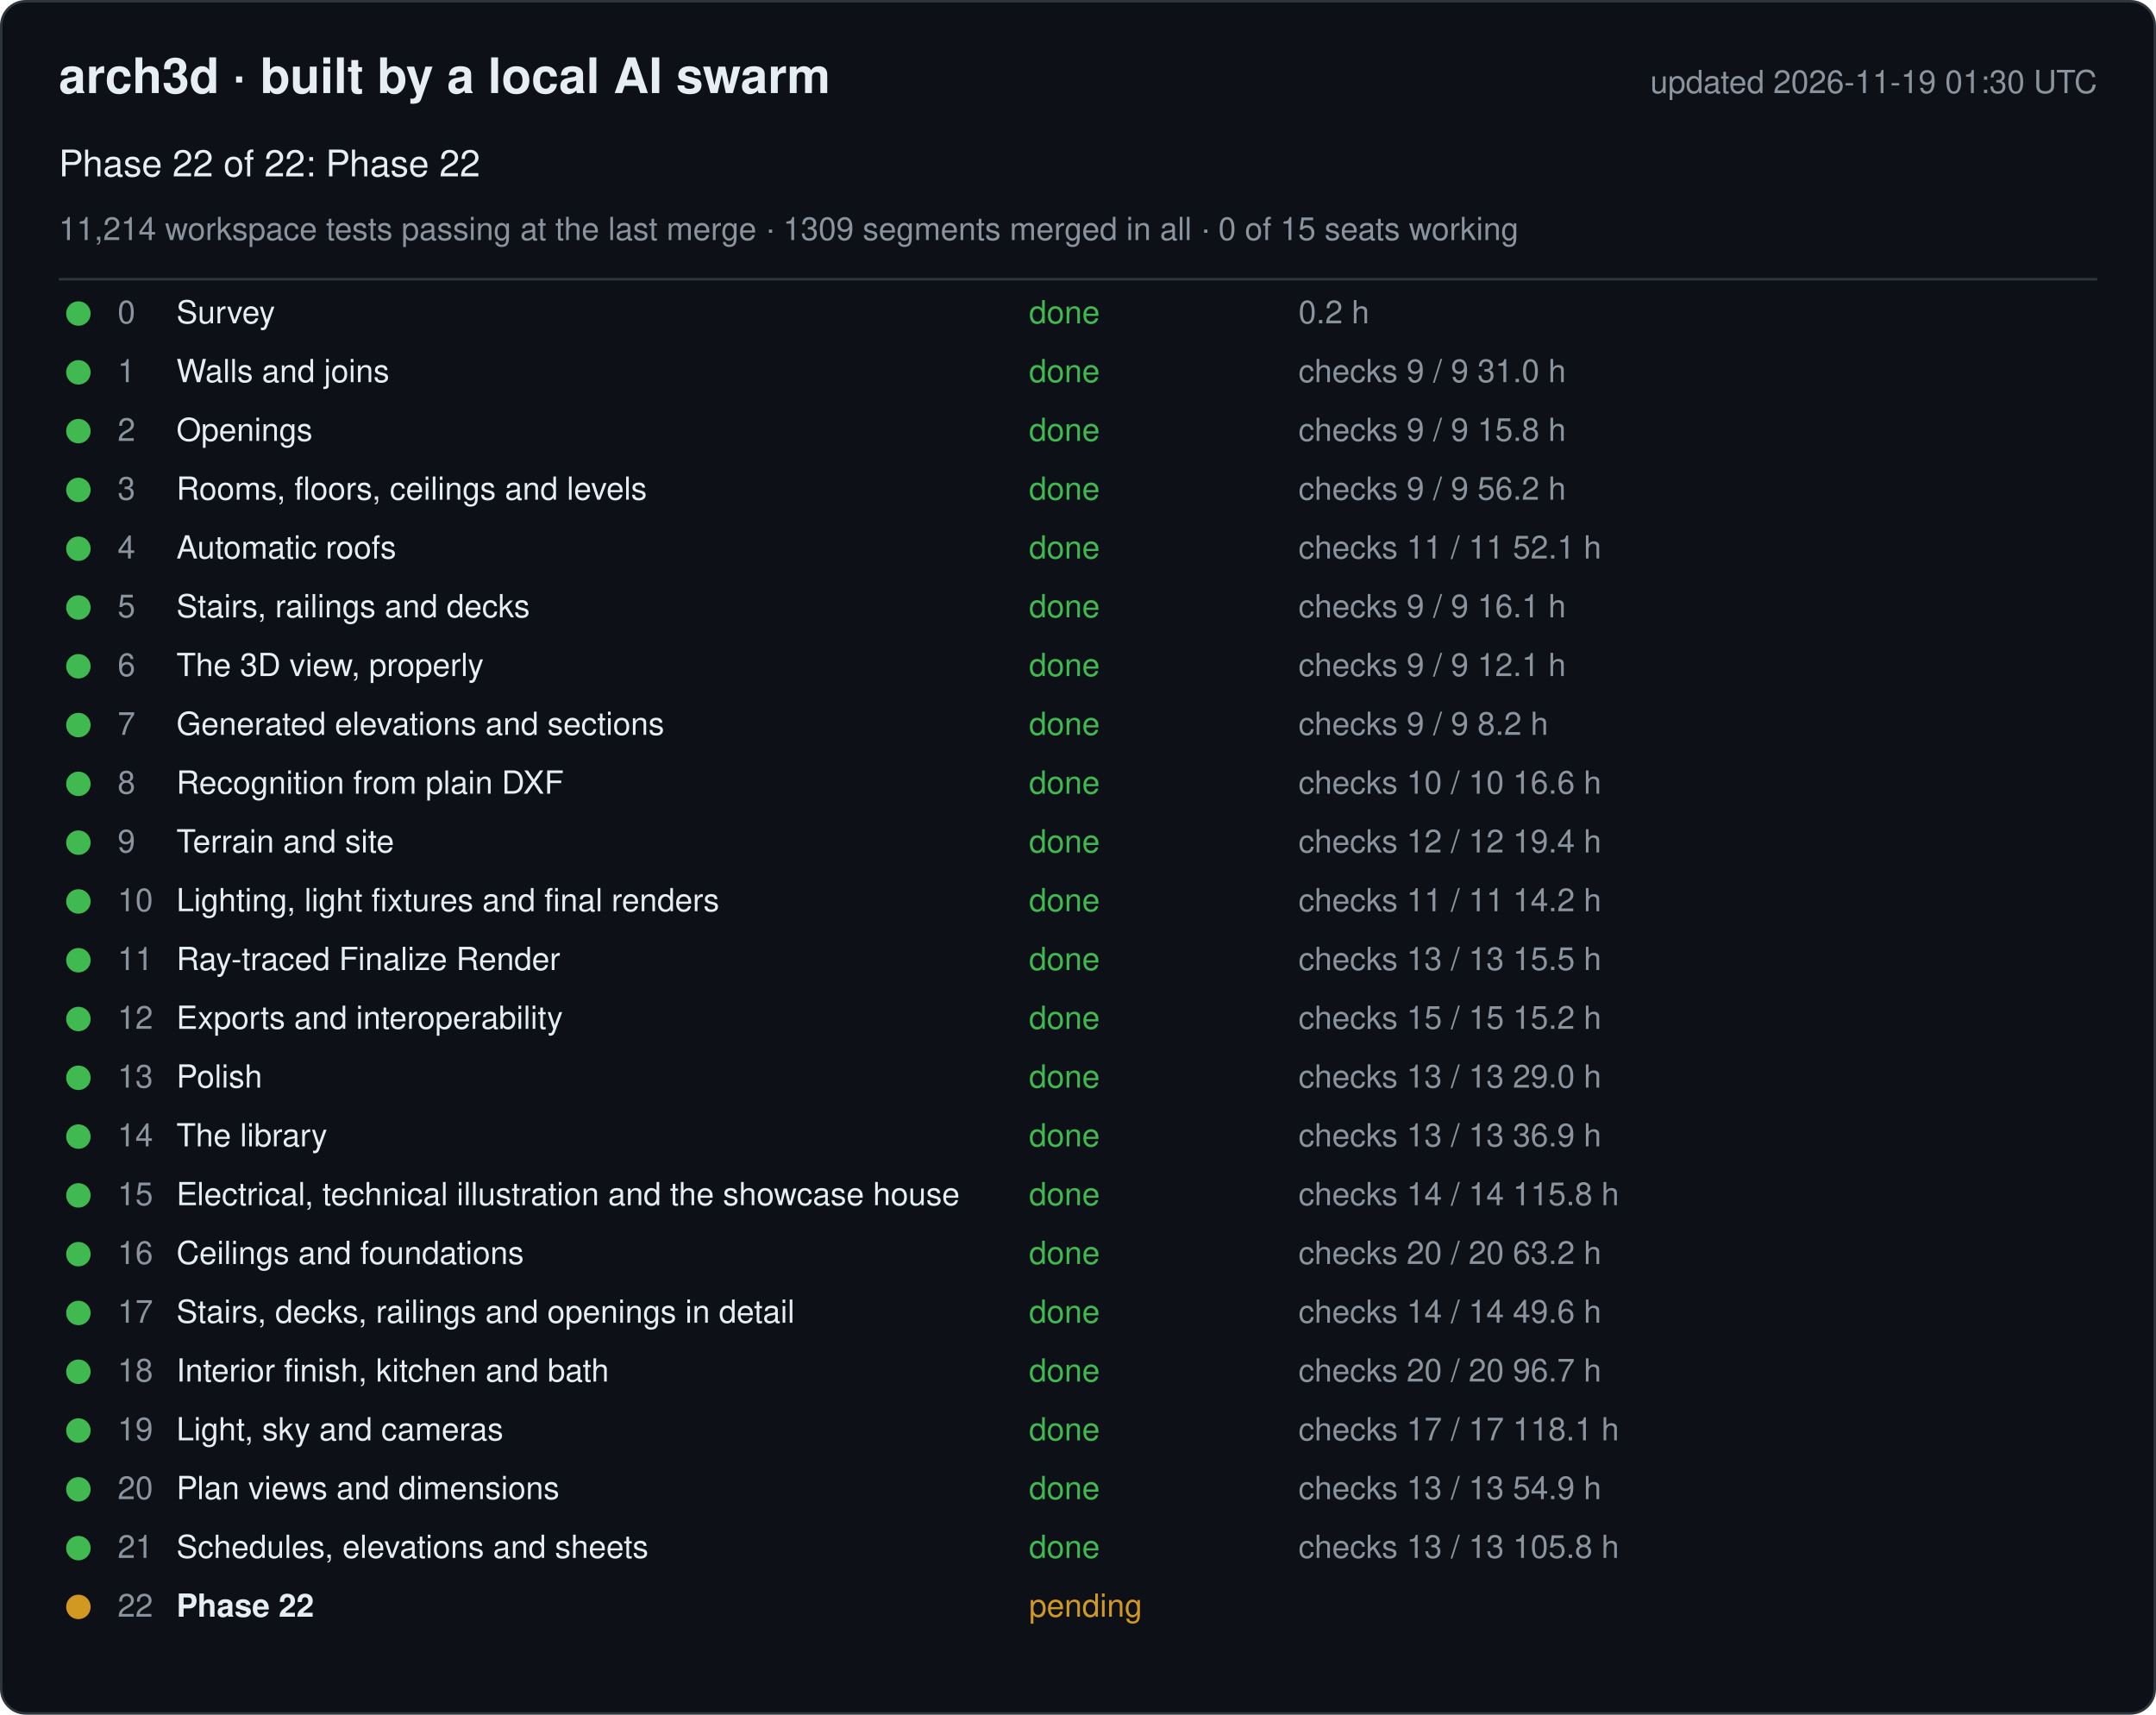
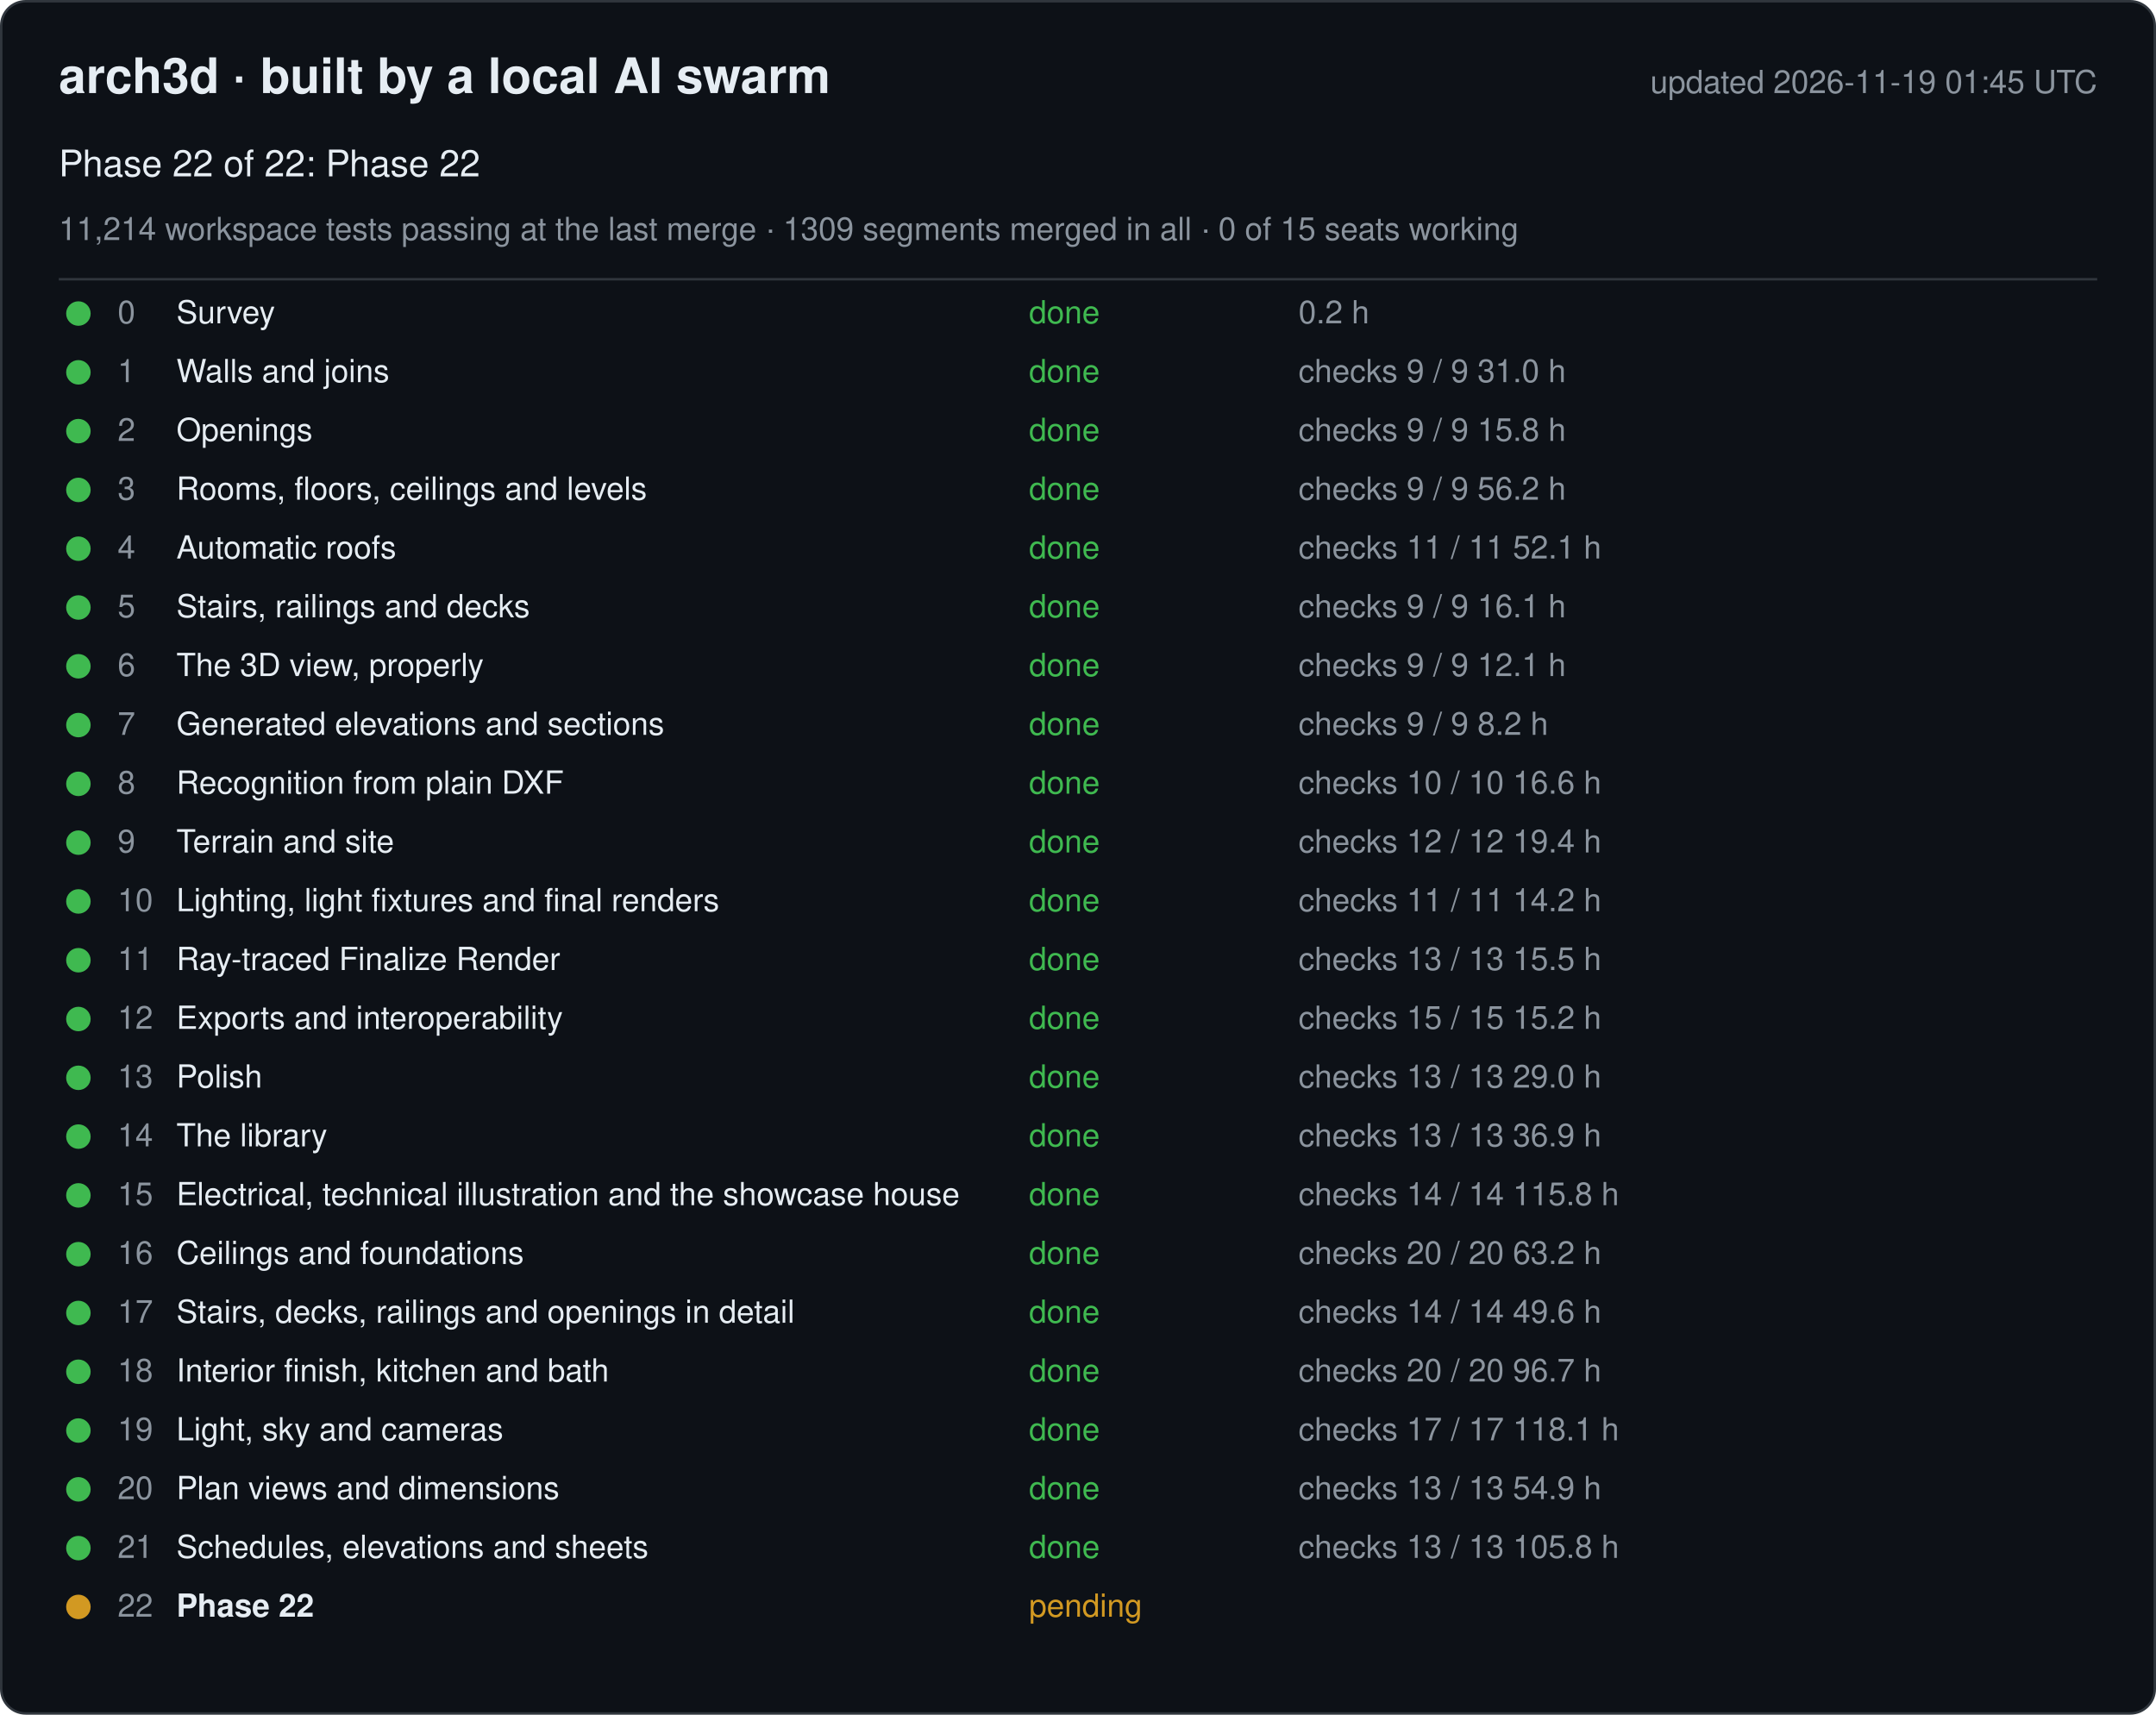
<svg xmlns="http://www.w3.org/2000/svg" width="880" height="700" viewBox="0 0 880 700" font-family="-apple-system, Segoe UI, Helvetica, Arial, sans-serif">
  <rect x="0.5" y="0.5" width="879" height="699" rx="10" fill="#0d1117" stroke="#30363d" />
  <text x="24" y="38" font-size="20" font-weight="600" fill="#e6edf3">arch3d · built by a local AI swarm</text>
-   <text x="856" y="38" font-size="13" fill="#8b949e" text-anchor="end">updated 2026-11-19 01:30 UTC</text>
+   <text x="856" y="38" font-size="13" fill="#8b949e" text-anchor="end">updated 2026-11-19 01:45 UTC</text>
  <text x="24" y="72" font-size="15" fill="#e6edf3">Phase 22 of 22: Phase 22</text>
  <text x="24" y="98" font-size="13" fill="#8b949e">11,214 workspace tests passing at the last merge · 1309 segments merged in all · 0 of 15 seats working</text>
  <line x1="24" y1="114" x2="856" y2="114" stroke="#30363d" />
  <g data-phase="0">
    <circle cx="32" cy="128" r="5" fill="#3fb950" />
    <text x="48" y="132" font-size="13" fill="#8b949e">0</text>
    <text x="72" y="132" font-size="13" fill="#e6edf3">Survey</text>
    <text x="420" y="132" font-size="13" fill="#3fb950">done</text>
    <text x="530" y="132" font-size="13" fill="#8b949e">0.2 h</text>
  </g>
  <g data-phase="1">
    <circle cx="32" cy="152" r="5" fill="#3fb950" />
    <text x="48" y="156" font-size="13" fill="#8b949e">1</text>
    <text x="72" y="156" font-size="13" fill="#e6edf3">Walls and joins</text>
    <text x="420" y="156" font-size="13" fill="#3fb950">done</text>
    <text x="530" y="156" font-size="13" fill="#8b949e">checks 9 / 9   31.0 h</text>
  </g>
  <g data-phase="2">
    <circle cx="32" cy="176" r="5" fill="#3fb950" />
    <text x="48" y="180" font-size="13" fill="#8b949e">2</text>
    <text x="72" y="180" font-size="13" fill="#e6edf3">Openings</text>
    <text x="420" y="180" font-size="13" fill="#3fb950">done</text>
    <text x="530" y="180" font-size="13" fill="#8b949e">checks 9 / 9   15.8 h</text>
  </g>
  <g data-phase="3">
    <circle cx="32" cy="200" r="5" fill="#3fb950" />
    <text x="48" y="204" font-size="13" fill="#8b949e">3</text>
    <text x="72" y="204" font-size="13" fill="#e6edf3">Rooms, floors, ceilings and levels</text>
    <text x="420" y="204" font-size="13" fill="#3fb950">done</text>
    <text x="530" y="204" font-size="13" fill="#8b949e">checks 9 / 9   56.2 h</text>
  </g>
  <g data-phase="4">
    <circle cx="32" cy="224" r="5" fill="#3fb950" />
    <text x="48" y="228" font-size="13" fill="#8b949e">4</text>
    <text x="72" y="228" font-size="13" fill="#e6edf3">Automatic roofs</text>
    <text x="420" y="228" font-size="13" fill="#3fb950">done</text>
    <text x="530" y="228" font-size="13" fill="#8b949e">checks 11 / 11   52.1 h</text>
  </g>
  <g data-phase="5">
    <circle cx="32" cy="248" r="5" fill="#3fb950" />
    <text x="48" y="252" font-size="13" fill="#8b949e">5</text>
    <text x="72" y="252" font-size="13" fill="#e6edf3">Stairs, railings and decks</text>
    <text x="420" y="252" font-size="13" fill="#3fb950">done</text>
    <text x="530" y="252" font-size="13" fill="#8b949e">checks 9 / 9   16.1 h</text>
  </g>
  <g data-phase="6">
    <circle cx="32" cy="272" r="5" fill="#3fb950" />
    <text x="48" y="276" font-size="13" fill="#8b949e">6</text>
    <text x="72" y="276" font-size="13" fill="#e6edf3">The 3D view, properly</text>
    <text x="420" y="276" font-size="13" fill="#3fb950">done</text>
    <text x="530" y="276" font-size="13" fill="#8b949e">checks 9 / 9   12.1 h</text>
  </g>
  <g data-phase="7">
    <circle cx="32" cy="296" r="5" fill="#3fb950" />
    <text x="48" y="300" font-size="13" fill="#8b949e">7</text>
    <text x="72" y="300" font-size="13" fill="#e6edf3">Generated elevations and sections</text>
    <text x="420" y="300" font-size="13" fill="#3fb950">done</text>
    <text x="530" y="300" font-size="13" fill="#8b949e">checks 9 / 9   8.2 h</text>
  </g>
  <g data-phase="8">
    <circle cx="32" cy="320" r="5" fill="#3fb950" />
    <text x="48" y="324" font-size="13" fill="#8b949e">8</text>
    <text x="72" y="324" font-size="13" fill="#e6edf3">Recognition from plain DXF</text>
    <text x="420" y="324" font-size="13" fill="#3fb950">done</text>
    <text x="530" y="324" font-size="13" fill="#8b949e">checks 10 / 10   16.6 h</text>
  </g>
  <g data-phase="9">
    <circle cx="32" cy="344" r="5" fill="#3fb950" />
    <text x="48" y="348" font-size="13" fill="#8b949e">9</text>
    <text x="72" y="348" font-size="13" fill="#e6edf3">Terrain and site</text>
    <text x="420" y="348" font-size="13" fill="#3fb950">done</text>
    <text x="530" y="348" font-size="13" fill="#8b949e">checks 12 / 12   19.4 h</text>
  </g>
  <g data-phase="10">
    <circle cx="32" cy="368" r="5" fill="#3fb950" />
    <text x="48" y="372" font-size="13" fill="#8b949e">10</text>
    <text x="72" y="372" font-size="13" fill="#e6edf3">Lighting, light fixtures and final renders</text>
    <text x="420" y="372" font-size="13" fill="#3fb950">done</text>
    <text x="530" y="372" font-size="13" fill="#8b949e">checks 11 / 11   14.2 h</text>
  </g>
  <g data-phase="11">
    <circle cx="32" cy="392" r="5" fill="#3fb950" />
    <text x="48" y="396" font-size="13" fill="#8b949e">11</text>
    <text x="72" y="396" font-size="13" fill="#e6edf3">Ray-traced Finalize Render</text>
    <text x="420" y="396" font-size="13" fill="#3fb950">done</text>
    <text x="530" y="396" font-size="13" fill="#8b949e">checks 13 / 13   15.5 h</text>
  </g>
  <g data-phase="12">
    <circle cx="32" cy="416" r="5" fill="#3fb950" />
    <text x="48" y="420" font-size="13" fill="#8b949e">12</text>
    <text x="72" y="420" font-size="13" fill="#e6edf3">Exports and interoperability</text>
    <text x="420" y="420" font-size="13" fill="#3fb950">done</text>
    <text x="530" y="420" font-size="13" fill="#8b949e">checks 15 / 15   15.2 h</text>
  </g>
  <g data-phase="13">
    <circle cx="32" cy="440" r="5" fill="#3fb950" />
    <text x="48" y="444" font-size="13" fill="#8b949e">13</text>
    <text x="72" y="444" font-size="13" fill="#e6edf3">Polish</text>
    <text x="420" y="444" font-size="13" fill="#3fb950">done</text>
    <text x="530" y="444" font-size="13" fill="#8b949e">checks 13 / 13   29.0 h</text>
  </g>
  <g data-phase="14">
    <circle cx="32" cy="464" r="5" fill="#3fb950" />
    <text x="48" y="468" font-size="13" fill="#8b949e">14</text>
    <text x="72" y="468" font-size="13" fill="#e6edf3">The library</text>
    <text x="420" y="468" font-size="13" fill="#3fb950">done</text>
    <text x="530" y="468" font-size="13" fill="#8b949e">checks 13 / 13   36.9 h</text>
  </g>
  <g data-phase="15">
    <circle cx="32" cy="488" r="5" fill="#3fb950" />
    <text x="48" y="492" font-size="13" fill="#8b949e">15</text>
    <text x="72" y="492" font-size="13" fill="#e6edf3">Electrical, technical illustration and the showcase house</text>
    <text x="420" y="492" font-size="13" fill="#3fb950">done</text>
    <text x="530" y="492" font-size="13" fill="#8b949e">checks 14 / 14   115.8 h</text>
  </g>
  <g data-phase="16">
    <circle cx="32" cy="512" r="5" fill="#3fb950" />
    <text x="48" y="516" font-size="13" fill="#8b949e">16</text>
    <text x="72" y="516" font-size="13" fill="#e6edf3">Ceilings and foundations</text>
    <text x="420" y="516" font-size="13" fill="#3fb950">done</text>
    <text x="530" y="516" font-size="13" fill="#8b949e">checks 20 / 20   63.2 h</text>
  </g>
  <g data-phase="17">
    <circle cx="32" cy="536" r="5" fill="#3fb950" />
    <text x="48" y="540" font-size="13" fill="#8b949e">17</text>
    <text x="72" y="540" font-size="13" fill="#e6edf3">Stairs, decks, railings and openings in detail</text>
    <text x="420" y="540" font-size="13" fill="#3fb950">done</text>
    <text x="530" y="540" font-size="13" fill="#8b949e">checks 14 / 14   49.6 h</text>
  </g>
  <g data-phase="18">
    <circle cx="32" cy="560" r="5" fill="#3fb950" />
    <text x="48" y="564" font-size="13" fill="#8b949e">18</text>
    <text x="72" y="564" font-size="13" fill="#e6edf3">Interior finish, kitchen and bath</text>
    <text x="420" y="564" font-size="13" fill="#3fb950">done</text>
    <text x="530" y="564" font-size="13" fill="#8b949e">checks 20 / 20   96.7 h</text>
  </g>
  <g data-phase="19">
    <circle cx="32" cy="584" r="5" fill="#3fb950" />
    <text x="48" y="588" font-size="13" fill="#8b949e">19</text>
    <text x="72" y="588" font-size="13" fill="#e6edf3">Light, sky and cameras</text>
    <text x="420" y="588" font-size="13" fill="#3fb950">done</text>
    <text x="530" y="588" font-size="13" fill="#8b949e">checks 17 / 17   118.1 h</text>
  </g>
  <g data-phase="20">
    <circle cx="32" cy="608" r="5" fill="#3fb950" />
    <text x="48" y="612" font-size="13" fill="#8b949e">20</text>
    <text x="72" y="612" font-size="13" fill="#e6edf3">Plan views and dimensions</text>
    <text x="420" y="612" font-size="13" fill="#3fb950">done</text>
    <text x="530" y="612" font-size="13" fill="#8b949e">checks 13 / 13   54.9 h</text>
  </g>
  <g data-phase="21">
    <circle cx="32" cy="632" r="5" fill="#3fb950" />
    <text x="48" y="636" font-size="13" fill="#8b949e">21</text>
    <text x="72" y="636" font-size="13" fill="#e6edf3">Schedules, elevations and sheets</text>
    <text x="420" y="636" font-size="13" fill="#3fb950">done</text>
    <text x="530" y="636" font-size="13" fill="#8b949e">checks 13 / 13   105.8 h</text>
  </g>
  <g data-phase="22">
    <circle cx="32" cy="656" r="5" fill="#d29922" />
    <text x="48" y="660" font-size="13" fill="#8b949e">22</text>
    <text x="72" y="660" font-size="13" fill="#e6edf3" font-weight="600">Phase 22</text>
    <text x="420" y="660" font-size="13" fill="#d29922">pending</text>
    <text x="530" y="660" font-size="13" fill="#8b949e" />
  </g>
</svg>
